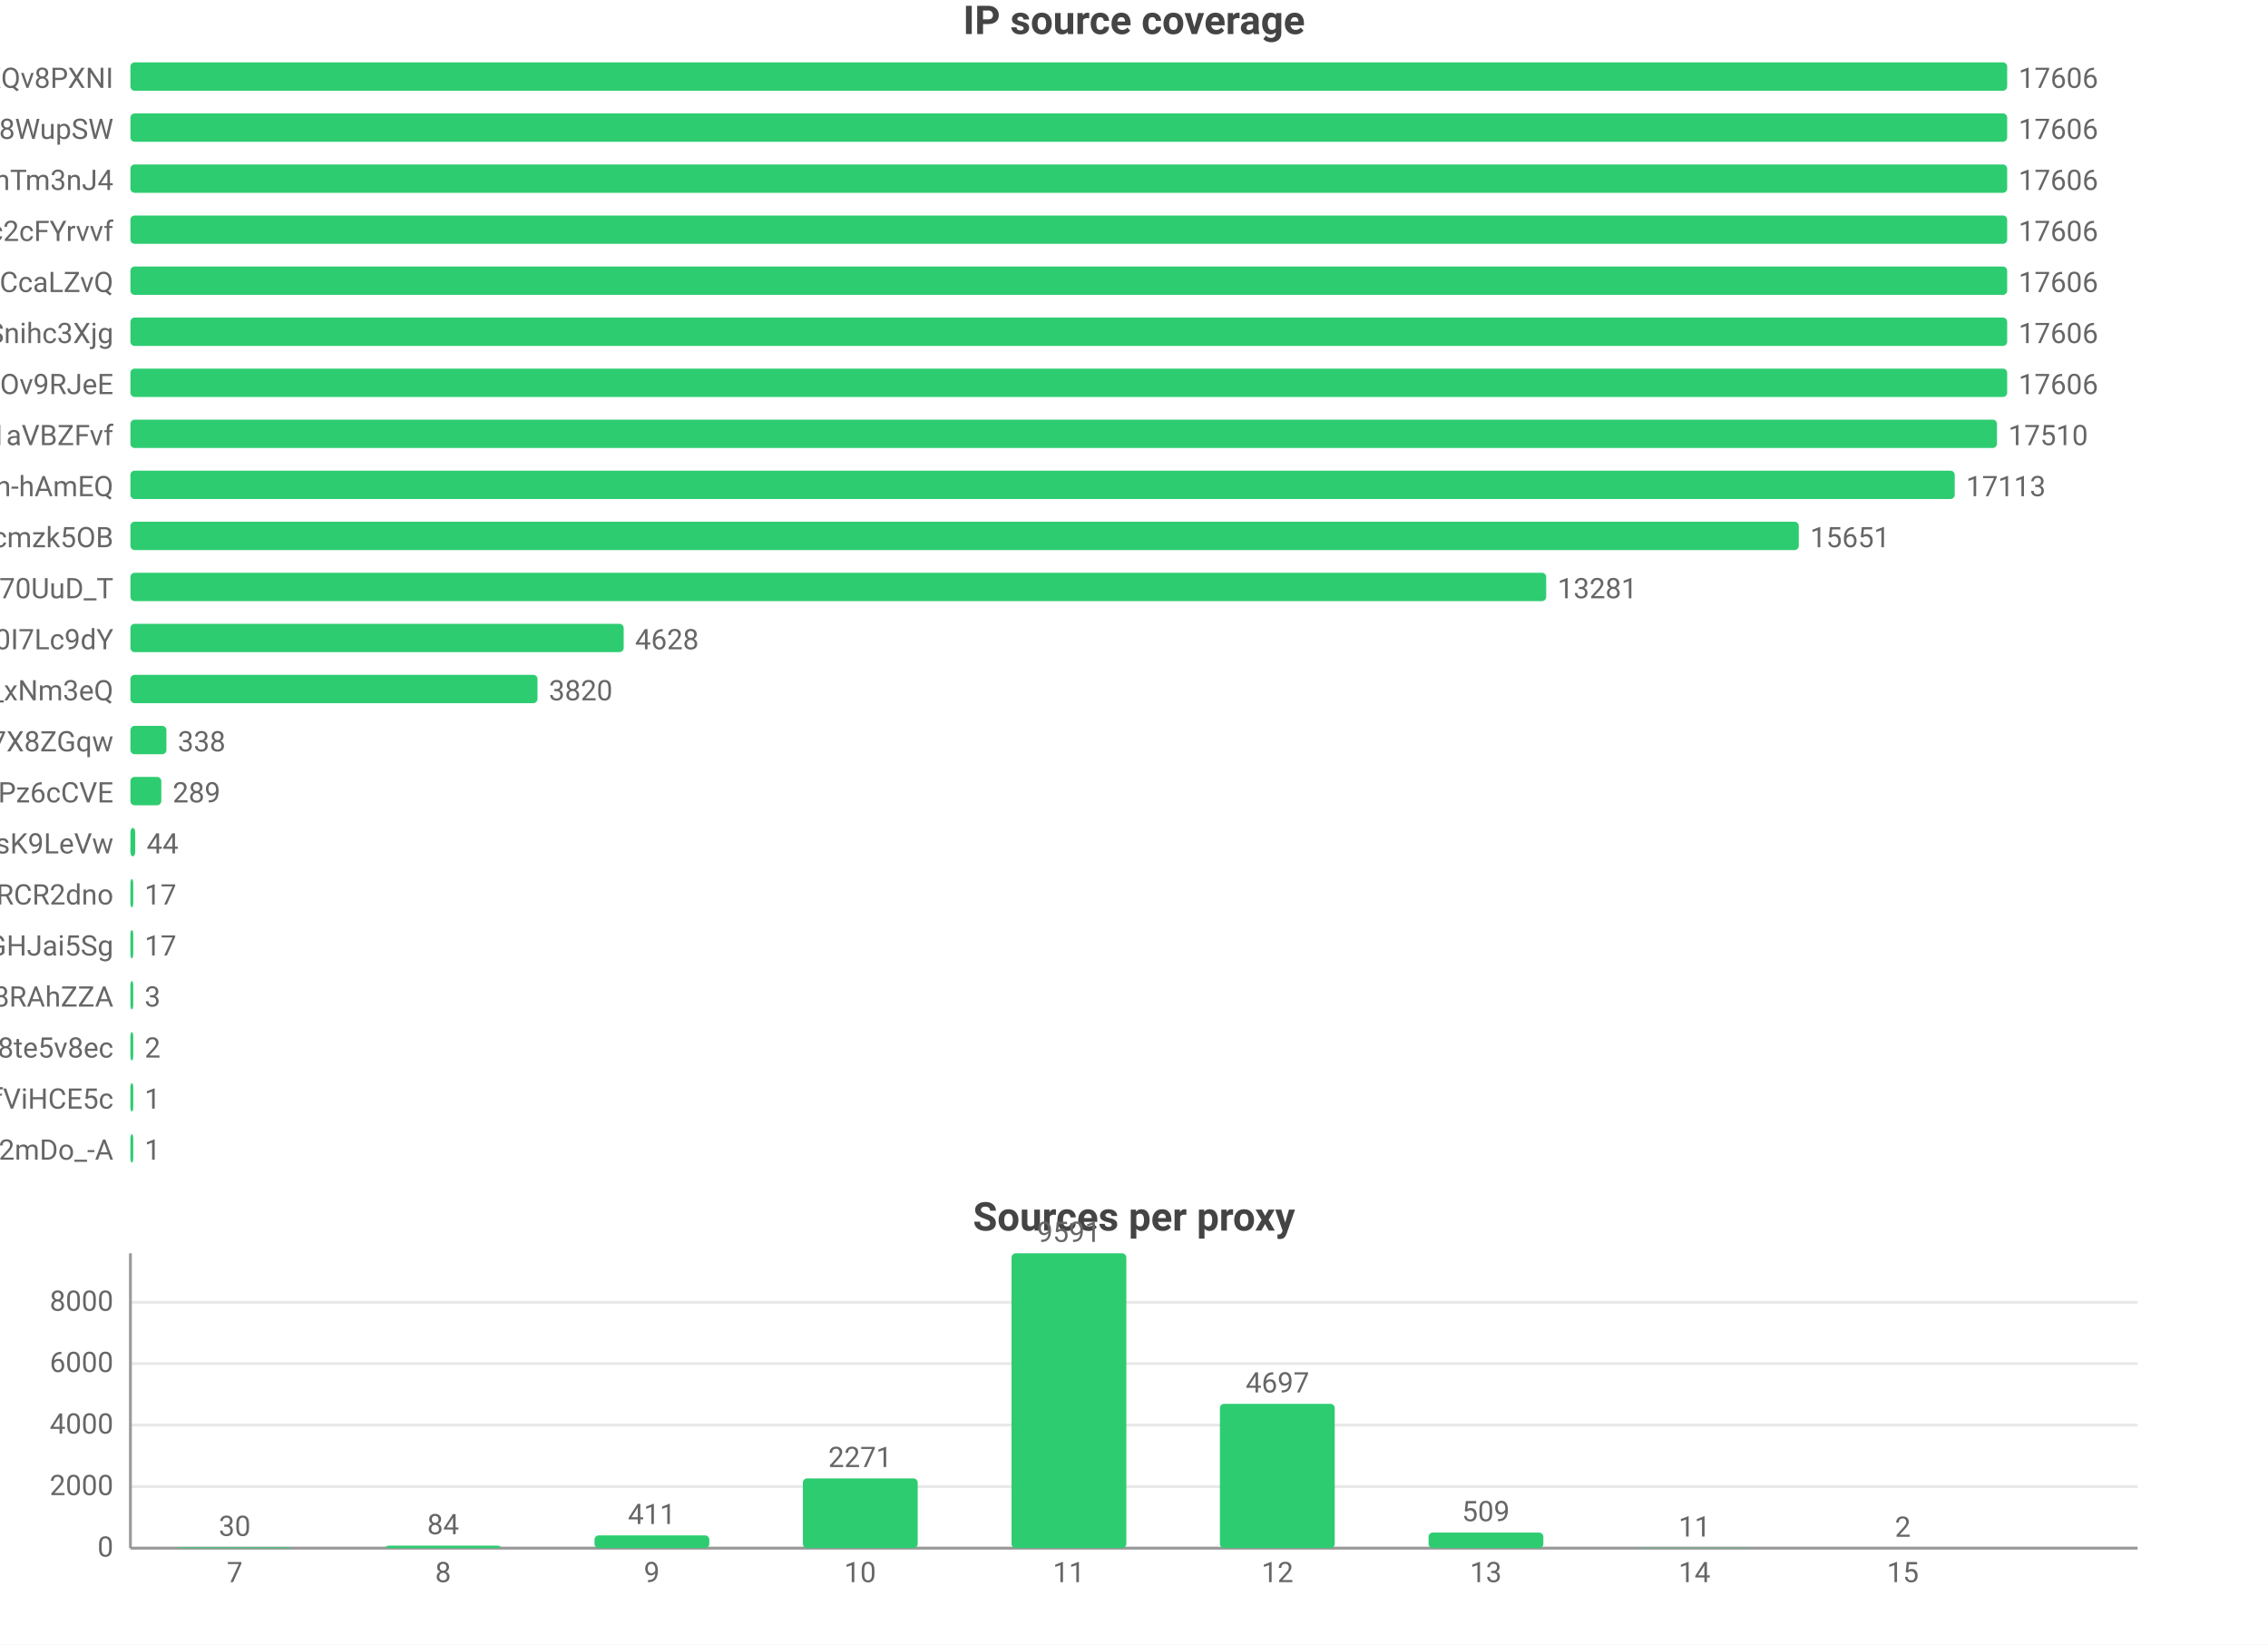
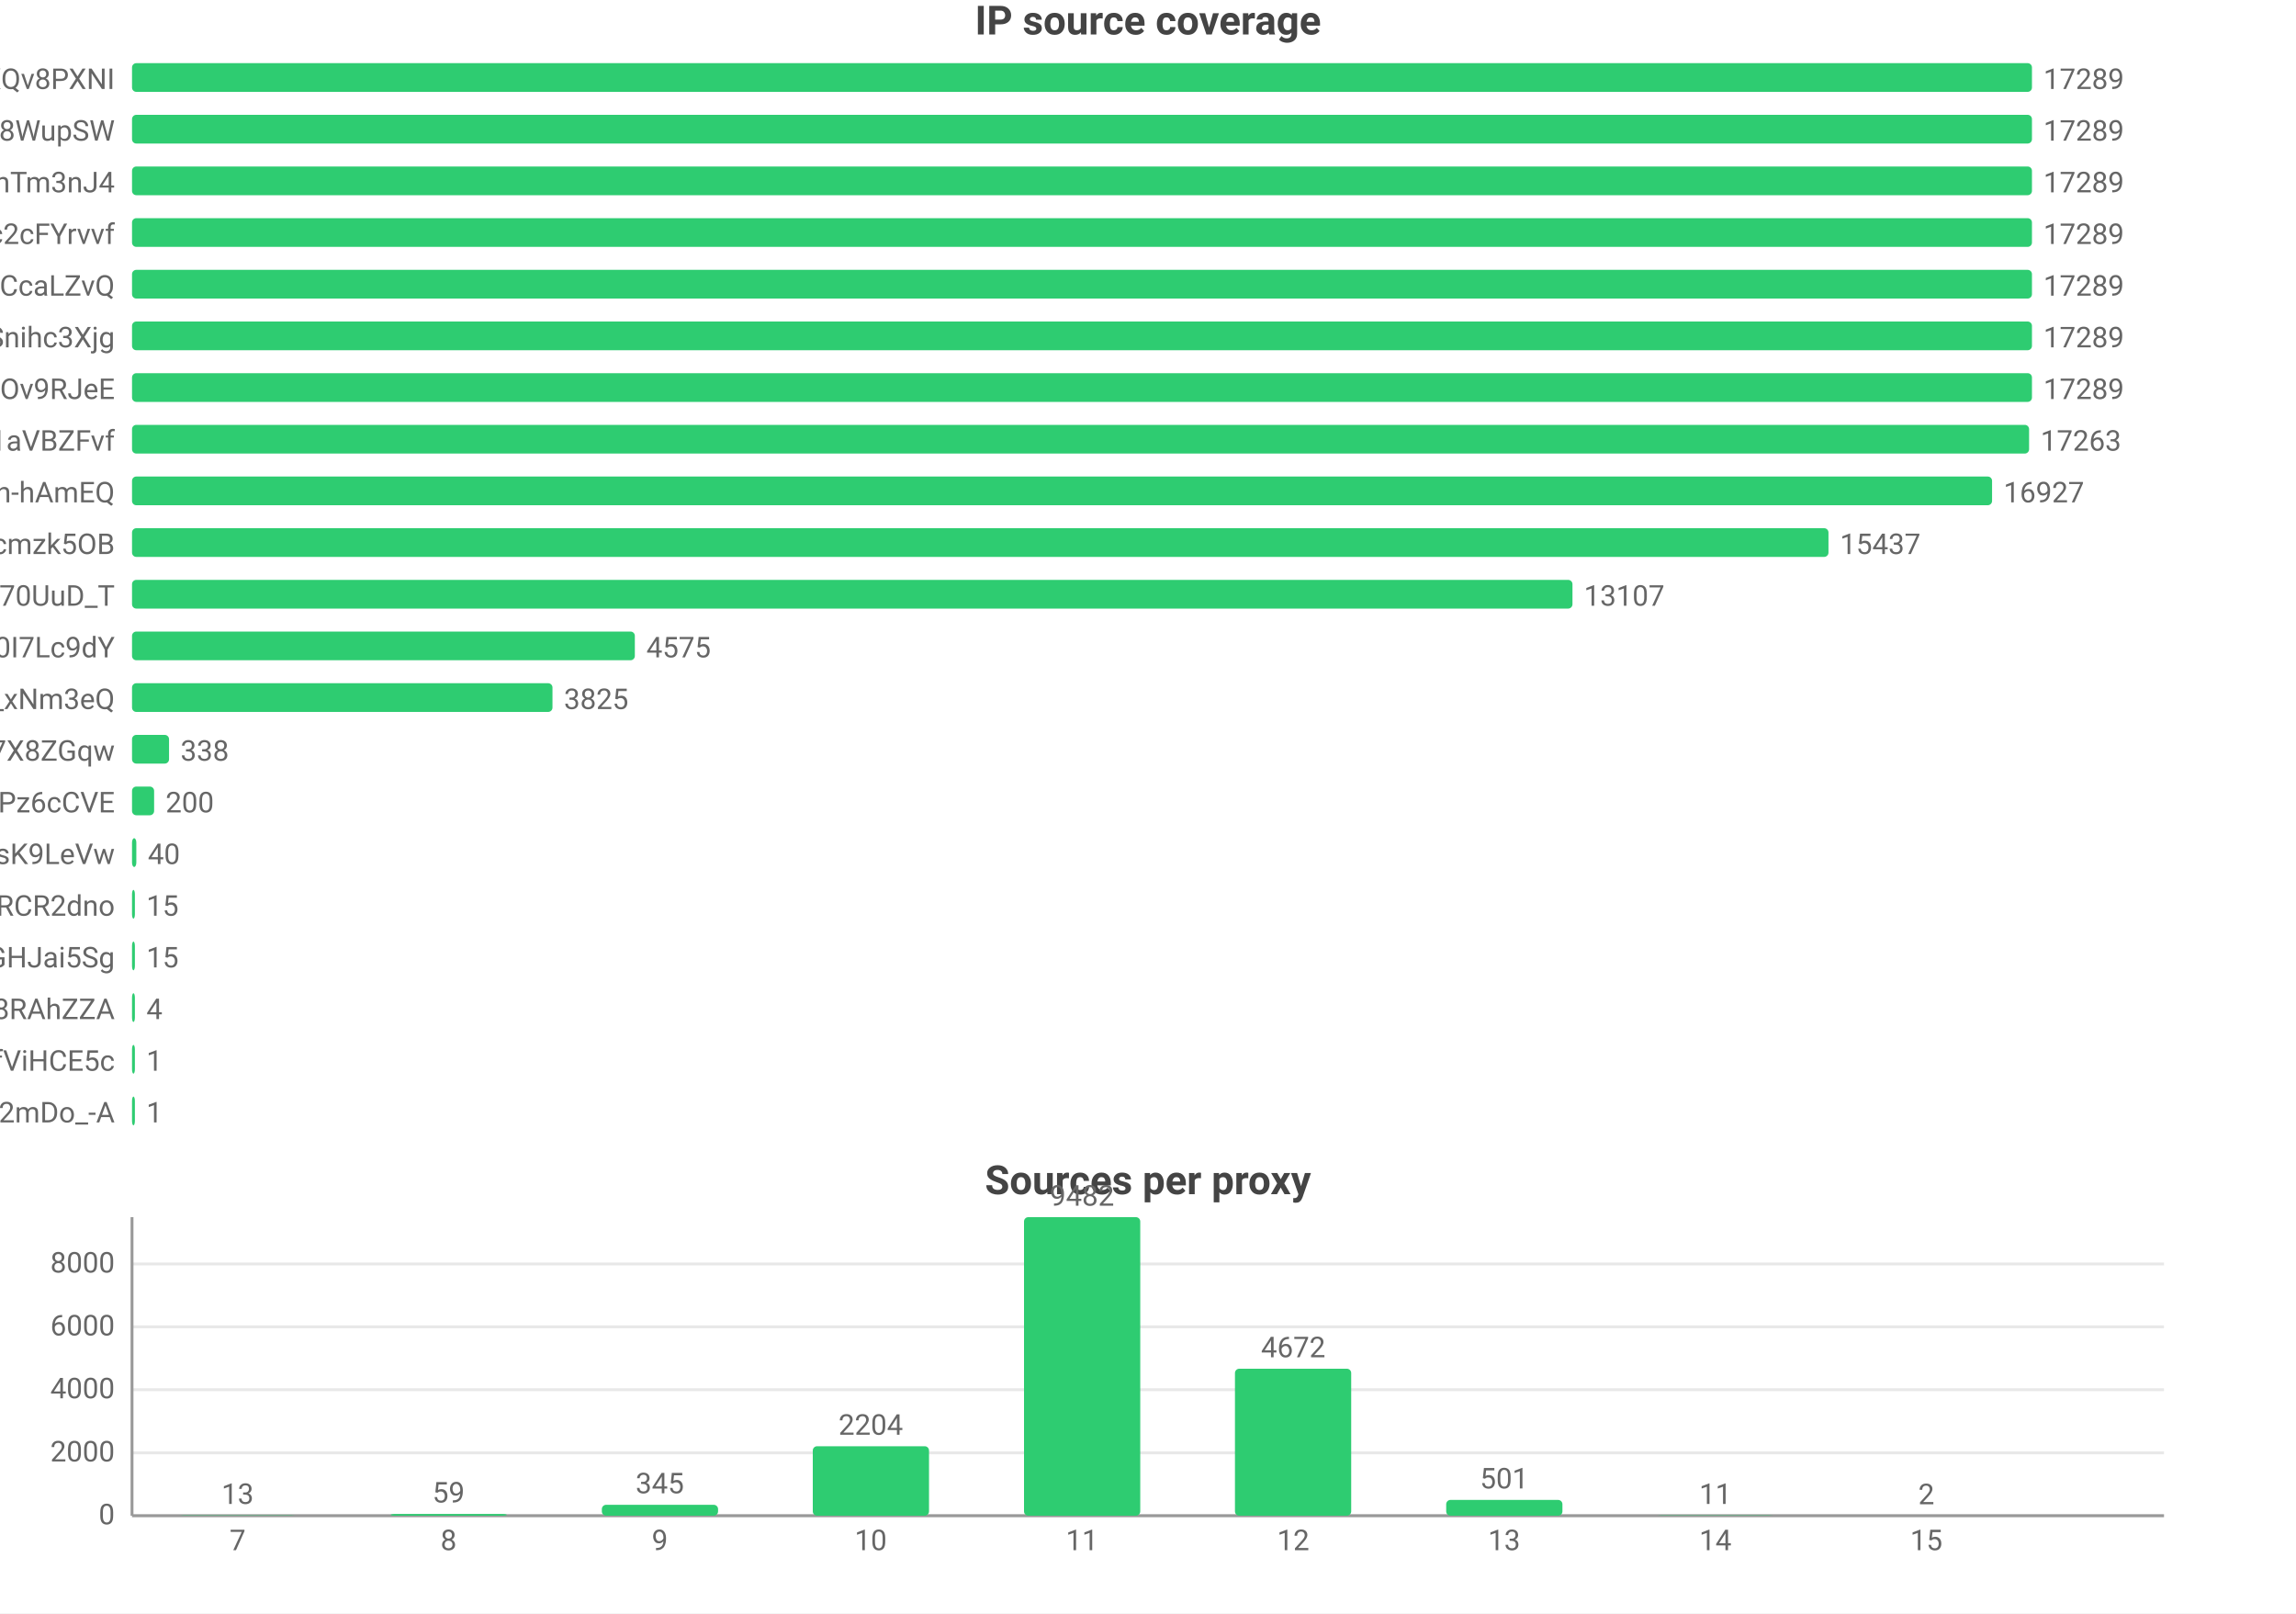
- <svg xmlns="http://www.w3.org/2000/svg" width="800" height="580" viewBox="0 0 800 580">
-   <rect width="800" height="580" fill="#ffffff" />
+ <svg xmlns="http://www.w3.org/2000/svg" width="800" height="562" viewBox="0 0 800 562">
+   <rect width="800" height="562" fill="#ffffff" />
  <style>text{font-family:system-ui,-apple-system,'Segoe UI',Roboto,'PingFang SC','Microsoft YaHei','Noto Sans CJK SC',sans-serif}.g{stroke:#e8e8e8;stroke-width:1}.a{stroke:#999;stroke-width:1}.t{font-size:10px;fill:#666}.m{font-size:10px;text-anchor:middle;fill:#666}.e{font-size:10px;text-anchor:end;fill:#666}.l{font-size:11px;fill:#333}.tt{font-size:14px;font-weight:600;text-anchor:middle;fill:#444}.em{font-size:13px;text-anchor:middle;fill:#999}</style>
  <text class="tt" x="400.0" y="12">IP source coverage</text>
  <text class="e" x="40" y="31">rsrc_YmwQdEYueobUJ7o0R-mXQv8PXNI</text>
  <rect x="46" y="22" width="662" height="10" fill="#2ecc71" rx="1.5" />
-   <text class="t" x="712" y="31">17606</text>
+   <text class="t" x="712" y="31">17289</text>
  <text class="e" x="40" y="49">rsrc_Kf72a5Rnsi5l_-kq8f8WupSW</text>
  <rect x="46" y="40" width="662" height="10" fill="#2ecc71" rx="1.5" />
-   <text class="t" x="712" y="49">17606</text>
+   <text class="t" x="712" y="49">17289</text>
  <text class="e" x="40" y="67">rsrc_8J7Mvr-6DA7BBOtGFT3QhTm3nJ4</text>
  <rect x="46" y="58" width="662" height="10" fill="#2ecc71" rx="1.5" />
-   <text class="t" x="712" y="67">17606</text>
+   <text class="t" x="712" y="67">17289</text>
  <text class="e" x="40" y="85">rsrc_N0DphMQvqfO6-stc2cFYrvvf</text>
  <rect x="46" y="76" width="662" height="10" fill="#2ecc71" rx="1.5" />
-   <text class="t" x="712" y="85">17606</text>
+   <text class="t" x="712" y="85">17289</text>
  <text class="e" x="40" y="103">rsrc_y1f6AcnstjvbsPXVio2CcaLZvQ</text>
  <rect x="46" y="94" width="662" height="10" fill="#2ecc71" rx="1.5" />
-   <text class="t" x="712" y="103">17606</text>
+   <text class="t" x="712" y="103">17289</text>
  <text class="e" x="40" y="121">rsrc_udXhFfUWqS8V61wbeSoAvSnihc3Xjg</text>
  <rect x="46" y="112" width="662" height="10" fill="#2ecc71" rx="1.5" />
-   <text class="t" x="712" y="121">17606</text>
+   <text class="t" x="712" y="121">17289</text>
  <text class="e" x="40" y="139">rsrc_phRkyFPJDKAG-t3D4gC7qC7dOv9RJeE</text>
  <rect x="46" y="130" width="662" height="10" fill="#2ecc71" rx="1.5" />
-   <text class="t" x="712" y="139">17606</text>
+   <text class="t" x="712" y="139">17289</text>
  <text class="e" x="40" y="157">rsrc_3UBRP7wwxr0KCZcckKaO1aVBZFvf</text>
-   <rect x="46" y="148" width="658.4" height="10" fill="#2ecc71" rx="1.5" />
-   <text class="t" x="708.4" y="157">17510</text>
+   <rect x="46" y="148" width="661.0" height="10" fill="#2ecc71" rx="1.5" />
+   <text class="t" x="711.0" y="157">17263</text>
  <text class="e" x="40" y="175">rsrc_je3zDruIeQJtGRSh-hAmEQ</text>
-   <rect x="46" y="166" width="643.5" height="10" fill="#2ecc71" rx="1.5" />
-   <text class="t" x="693.5" y="175">17113</text>
+   <rect x="46" y="166" width="648.1" height="10" fill="#2ecc71" rx="1.5" />
+   <text class="t" x="698.1" y="175">16927</text>
  <text class="e" x="40" y="193">rsrc_K-0jAGBqjvCEp0Px6UbuWcmzk5OB</text>
-   <rect x="46" y="184" width="588.5" height="10" fill="#2ecc71" rx="1.5" />
-   <text class="t" x="638.5" y="193">15651</text>
+   <rect x="46" y="184" width="591.1" height="10" fill="#2ecc71" rx="1.5" />
+   <text class="t" x="641.1" y="193">15437</text>
  <text class="e" x="40" y="211">rsrc_Fe2TH426siPio70UuD_T</text>
-   <rect x="46" y="202" width="499.4" height="10" fill="#2ecc71" rx="1.5" />
-   <text class="t" x="549.4" y="211">13281</text>
+   <rect x="46" y="202" width="501.9" height="10" fill="#2ecc71" rx="1.5" />
+   <text class="t" x="551.9" y="211">13107</text>
  <text class="e" x="40" y="229">rsrc_zmdkNceYNtNIwTRnkeaDWUF0I7Lc9dY</text>
-   <rect x="46" y="220" width="174.0" height="10" fill="#2ecc71" rx="1.5" />
-   <text class="t" x="224.0" y="229">4628</text>
+   <rect x="46" y="220" width="175.2" height="10" fill="#2ecc71" rx="1.5" />
+   <text class="t" x="225.2" y="229">4575</text>
  <text class="e" x="40" y="247">rsrc_7HHr05kygIGY1_rUxDn2b0TfO3k_xNm3eQ</text>
-   <rect x="46" y="238" width="143.6" height="10" fill="#2ecc71" rx="1.5" />
-   <text class="t" x="193.6" y="247">3820</text>
+   <rect x="46" y="238" width="146.5" height="10" fill="#2ecc71" rx="1.5" />
+   <text class="t" x="196.5" y="247">3825</text>
  <text class="e" x="40" y="265">rsrc_KOcHY0zSvSXOKReI9zIAibe_1GV7X8ZGqw</text>
-   <rect x="46" y="256" width="12.7" height="10" fill="#2ecc71" rx="1.5" />
-   <text class="t" x="62.7" y="265">338</text>
+   <rect x="46" y="256" width="12.9" height="10" fill="#2ecc71" rx="1.5" />
+   <text class="t" x="62.9" y="265">338</text>
  <text class="e" x="40" y="283">rsrc_px-TVSmoFaih-Nh3Pz6cCVE</text>
-   <rect x="46" y="274" width="10.9" height="10" fill="#2ecc71" rx="1.5" />
-   <text class="t" x="60.9" y="283">289</text>
+   <rect x="46" y="274" width="7.7" height="10" fill="#2ecc71" rx="1.5" />
+   <text class="t" x="57.7" y="283">200</text>
  <text class="e" x="40" y="301">rsrc_y4RErEyr_I92cDIOQHlsK9LeVw</text>
-   <rect x="46" y="292" width="1.7" height="10" fill="#2ecc71" rx="1.5" />
-   <text class="t" x="51.7" y="301">44</text>
+   <rect x="46" y="292" width="1.5" height="10" fill="#2ecc71" rx="1.5" />
+   <text class="t" x="51.5" y="301">40</text>
  <text class="e" x="40" y="319">rsrc_-iwMUWtGMfvvmOs0VPBWChAcwcxiRCR2dno</text>
  <rect x="46" y="310" width="1" height="10" fill="#2ecc71" rx="1.5" />
-   <text class="t" x="51" y="319">17</text>
+   <text class="t" x="51" y="319">15</text>
  <text class="e" x="40" y="337">rsrc_yQvJePm0B6jHzCYC4GdGHJai5Sg</text>
  <rect x="46" y="328" width="1" height="10" fill="#2ecc71" rx="1.5" />
-   <text class="t" x="51" y="337">17</text>
+   <text class="t" x="51" y="337">15</text>
  <text class="e" x="40" y="355">rsrc_fnyhZVmiRBg9CcJyZftoJjG8RAhZZA</text>
  <rect x="46" y="346" width="1" height="10" fill="#2ecc71" rx="1.5" />
-   <text class="t" x="51" y="355">3</text>
-   <text class="e" x="40" y="373">rsrc_htw8nZZHu0UN_vciVqNpM1nLqDu6f8j8te5v8ec</text>
+   <text class="t" x="51" y="355">4</text>
+   <text class="e" x="40" y="373">rsrc_r5Qm4HD74aEPzYWaXJ5xTDmfViHCE5c</text>
  <rect x="46" y="364" width="1" height="10" fill="#2ecc71" rx="1.5" />
-   <text class="t" x="51" y="373">2</text>
-   <text class="e" x="40" y="391">rsrc_r5Qm4HD74aEPzYWaXJ5xTDmfViHCE5c</text>
+   <text class="t" x="51" y="373">1</text>
+   <text class="e" x="40" y="391">rsrc_YY9vmpvAdBd76NYzbVa2mDo_-A</text>
  <rect x="46" y="382" width="1" height="10" fill="#2ecc71" rx="1.5" />
  <text class="t" x="51" y="391">1</text>
-   <text class="e" x="40" y="409">rsrc_YY9vmpvAdBd76NYzbVa2mDo_-A</text>
-   <rect x="46" y="400" width="1" height="10" fill="#2ecc71" rx="1.5" />
-   <text class="t" x="51" y="409">1</text>
-   <text class="tt" x="400.0" y="434">Sources per proxy</text>
-   <line class="g" x1="46" y1="546" x2="754" y2="546" />
-   <text class="e" x="40" y="549">0</text>
-   <line class="g" x1="46" y1="524.3" x2="754" y2="524.3" />
-   <text class="e" x="40" y="527.3">2000</text>
-   <line class="g" x1="46" y1="502.6" x2="754" y2="502.6" />
-   <text class="e" x="40" y="505.6">4000</text>
-   <line class="g" x1="46" y1="480.9" x2="754" y2="480.9" />
-   <text class="e" x="40" y="483.9">6000</text>
-   <line class="g" x1="46" y1="459.3" x2="754" y2="459.3" />
-   <text class="e" x="40" y="462.3">8000</text>
-   <line class="a" x1="46" y1="442" x2="46" y2="546" />
-   <line class="a" x1="46" y1="546" x2="754" y2="546" />
-   <rect x="62.5" y="545.7" width="40.5" height="0.3" fill="#2ecc71" rx="1.5" />
-   <text class="m" x="82.8" y="541.7">30</text>
-   <text class="m" x="82.8" y="558">7</text>
-   <rect x="136.1" y="545.1" width="40.5" height="0.9" fill="#2ecc71" rx="1.5" />
-   <text class="m" x="156.3" y="541.1">84</text>
-   <text class="m" x="156.3" y="558">8</text>
-   <rect x="209.7" y="541.5" width="40.5" height="4.5" fill="#2ecc71" rx="1.5" />
-   <text class="m" x="229.9" y="537.5">411</text>
-   <text class="m" x="229.9" y="558">9</text>
-   <rect x="283.2" y="521.4" width="40.5" height="24.6" fill="#2ecc71" rx="1.5" />
-   <text class="m" x="303.4" y="517.4">2271</text>
-   <text class="m" x="303.4" y="558">10</text>
-   <rect x="356.8" y="442" width="40.5" height="104" fill="#2ecc71" rx="1.5" />
-   <text class="m" x="377" y="438">9591</text>
-   <text class="m" x="377" y="558">11</text>
-   <rect x="430.3" y="495.1" width="40.5" height="50.9" fill="#2ecc71" rx="1.5" />
-   <text class="m" x="450.6" y="491.1">4697</text>
-   <text class="m" x="450.6" y="558">12</text>
-   <rect x="503.9" y="540.5" width="40.5" height="5.5" fill="#2ecc71" rx="1.5" />
-   <text class="m" x="524.1" y="536.5">509</text>
-   <text class="m" x="524.1" y="558">13</text>
-   <rect x="577.4" y="545.9" width="40.5" height="0.1" fill="#2ecc71" rx="1.5" />
-   <text class="m" x="597.7" y="541.9">11</text>
-   <text class="m" x="597.7" y="558">14</text>
-   <rect x="651.0" y="546.0" width="40.5" height="0.0" fill="#2ecc71" rx="1.5" />
-   <text class="m" x="671.2" y="542.0">2</text>
-   <text class="m" x="671.2" y="558">15</text>
+   <text class="tt" x="400.0" y="416">Sources per proxy</text>
+   <line class="g" x1="46" y1="528" x2="754" y2="528" />
+   <text class="e" x="40" y="531">0</text>
+   <line class="g" x1="46" y1="506.1" x2="754" y2="506.1" />
+   <text class="e" x="40" y="509.1">2000</text>
+   <line class="g" x1="46" y1="484.1" x2="754" y2="484.1" />
+   <text class="e" x="40" y="487.1">4000</text>
+   <line class="g" x1="46" y1="462.2" x2="754" y2="462.2" />
+   <text class="e" x="40" y="465.2">6000</text>
+   <line class="g" x1="46" y1="440.3" x2="754" y2="440.3" />
+   <text class="e" x="40" y="443.3">8000</text>
+   <line class="a" x1="46" y1="424" x2="46" y2="528" />
+   <line class="a" x1="46" y1="528" x2="754" y2="528" />
+   <rect x="62.5" y="527.9" width="40.5" height="0.1" fill="#2ecc71" rx="1.5" />
+   <text class="m" x="82.8" y="523.9">13</text>
+   <text class="m" x="82.8" y="540">7</text>
+   <rect x="136.1" y="527.4" width="40.5" height="0.6" fill="#2ecc71" rx="1.5" />
+   <text class="m" x="156.3" y="523.4">59</text>
+   <text class="m" x="156.3" y="540">8</text>
+   <rect x="209.7" y="524.2" width="40.5" height="3.8" fill="#2ecc71" rx="1.5" />
+   <text class="m" x="229.9" y="520.2">345</text>
+   <text class="m" x="229.9" y="540">9</text>
+   <rect x="283.2" y="503.8" width="40.5" height="24.2" fill="#2ecc71" rx="1.5" />
+   <text class="m" x="303.4" y="499.8">2204</text>
+   <text class="m" x="303.4" y="540">10</text>
+   <rect x="356.8" y="424" width="40.5" height="104" fill="#2ecc71" rx="1.5" />
+   <text class="m" x="377" y="420">9482</text>
+   <text class="m" x="377" y="540">11</text>
+   <rect x="430.3" y="476.8" width="40.5" height="51.2" fill="#2ecc71" rx="1.5" />
+   <text class="m" x="450.6" y="472.8">4672</text>
+   <text class="m" x="450.6" y="540">12</text>
+   <rect x="503.9" y="522.5" width="40.5" height="5.5" fill="#2ecc71" rx="1.5" />
+   <text class="m" x="524.1" y="518.5">501</text>
+   <text class="m" x="524.1" y="540">13</text>
+   <rect x="577.4" y="527.9" width="40.5" height="0.1" fill="#2ecc71" rx="1.5" />
+   <text class="m" x="597.7" y="523.9">11</text>
+   <text class="m" x="597.7" y="540">14</text>
+   <rect x="651.0" y="528.0" width="40.5" height="0.0" fill="#2ecc71" rx="1.5" />
+   <text class="m" x="671.2" y="524.0">2</text>
+   <text class="m" x="671.2" y="540">15</text>
</svg>
